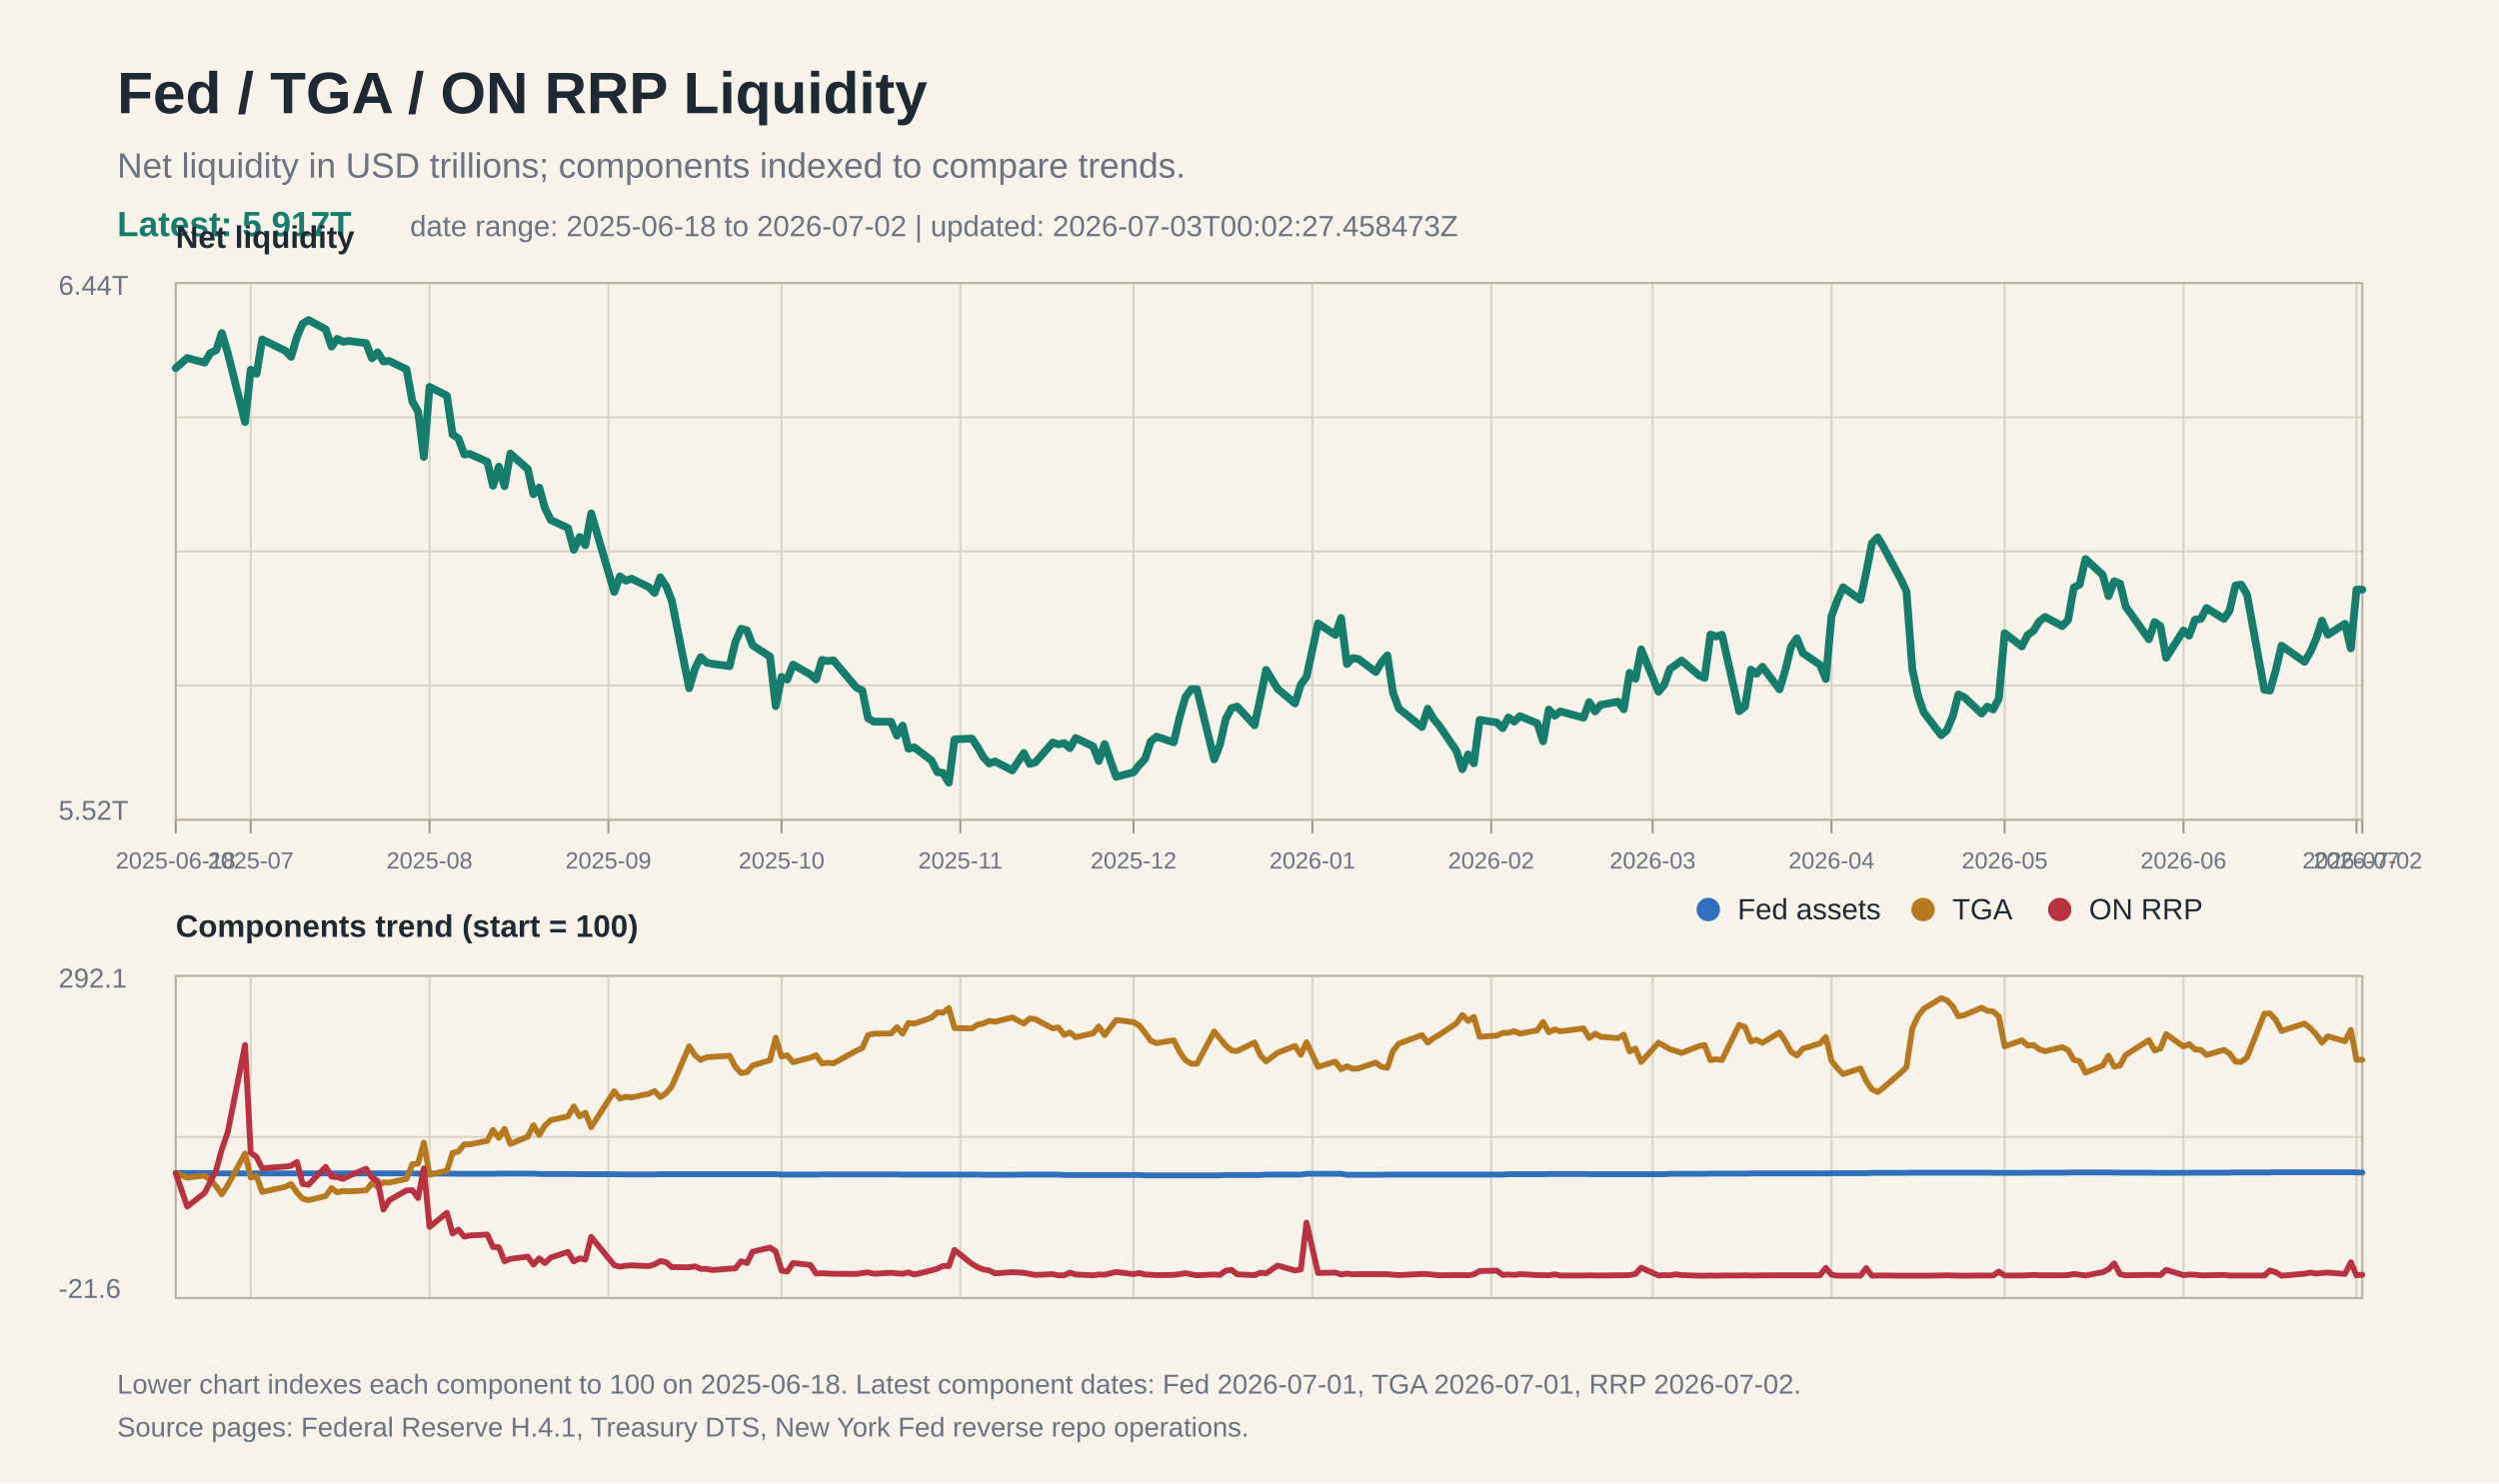
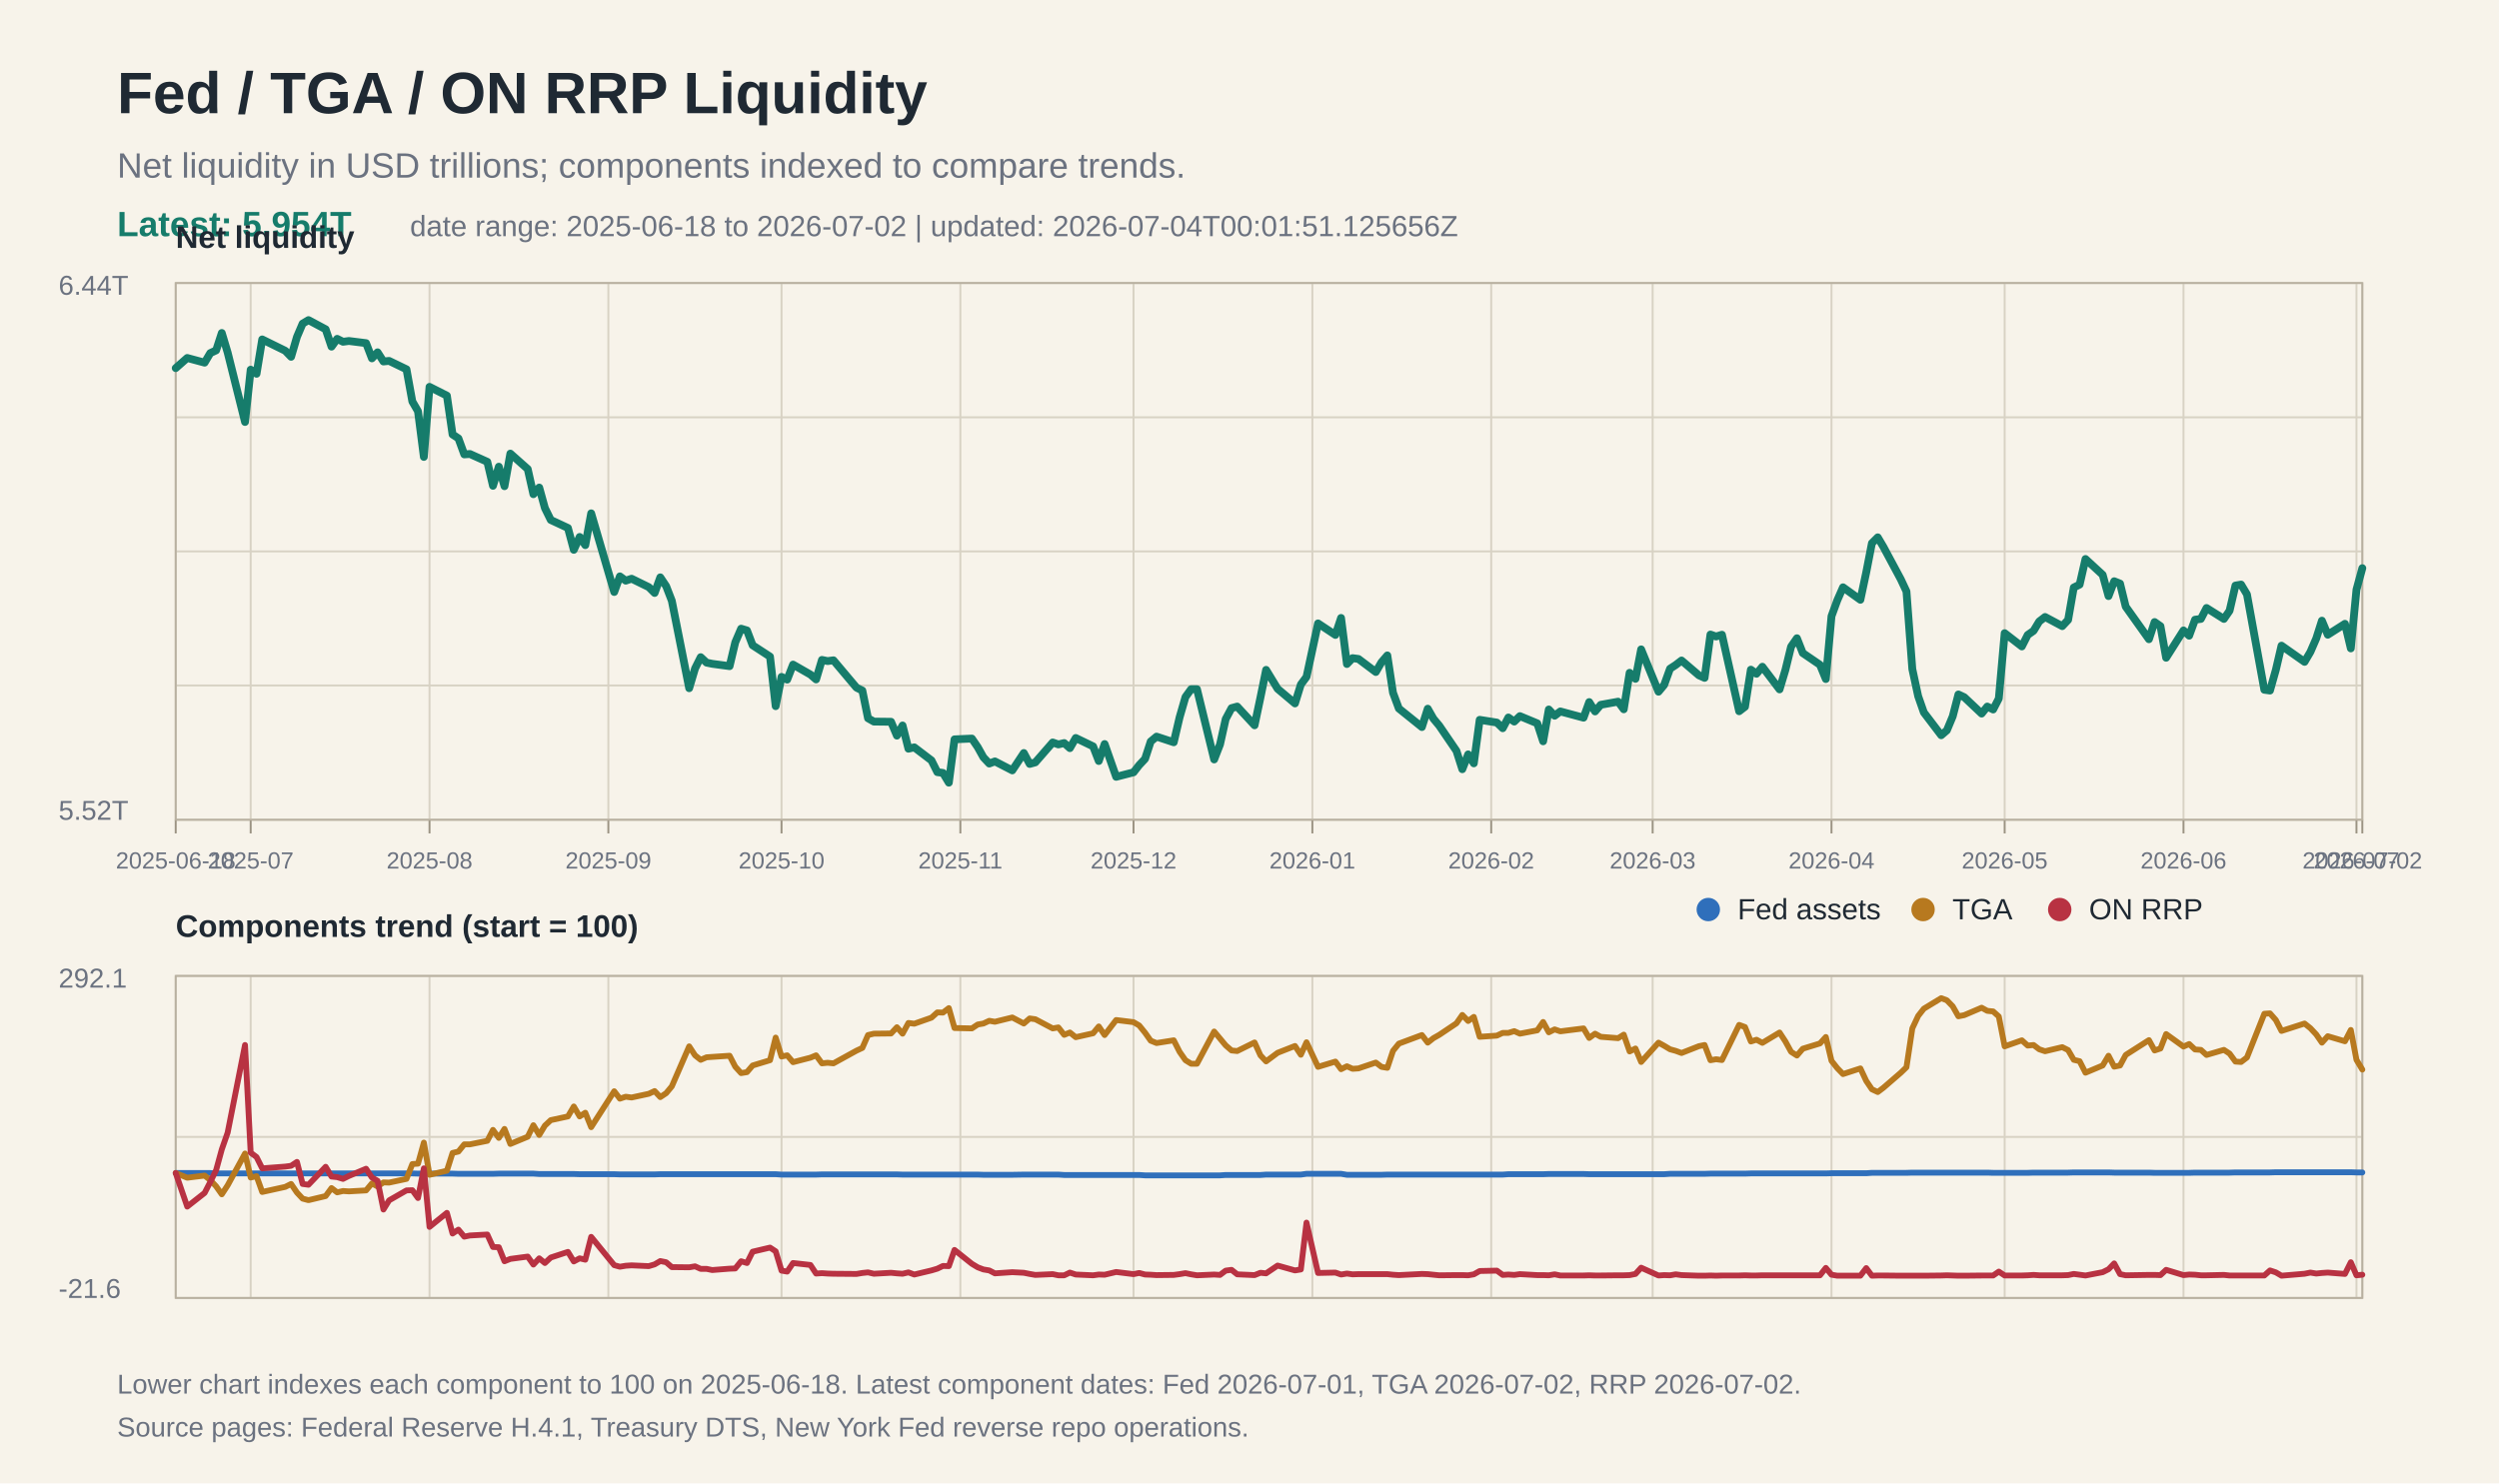
<svg xmlns="http://www.w3.org/2000/svg" width="1280" height="760" viewBox="0 0 1280 760">
  <rect width="100%" height="100%" fill="#f7f3ea" />
  <text x="60" y="58" font-family="Arial, Helvetica, sans-serif" font-size="30" font-weight="700" fill="#1f2933">Fed / TGA / ON RRP Liquidity</text>
  <text x="60" y="91" font-family="Arial, Helvetica, sans-serif" font-size="18" fill="#6b7280">Net liquidity in USD trillions; components indexed to compare trends.</text>
-   <text x="60" y="121" font-family="Arial, Helvetica, sans-serif" font-size="18" fill="#167c6b" font-weight="700">Latest: 5.917T</text>
-   <text x="210" y="121" font-family="Arial, Helvetica, sans-serif" font-size="15" fill="#6b7280">date range: 2025-06-18 to 2026-07-02 | updated: 2026-07-03T00:02:27.458473Z</text>
+   <text x="60" y="121" font-family="Arial, Helvetica, sans-serif" font-size="18" fill="#167c6b" font-weight="700">Latest: 5.954T</text>
+   <text x="210" y="121" font-family="Arial, Helvetica, sans-serif" font-size="15" fill="#6b7280">date range: 2025-06-18 to 2026-07-02 | updated: 2026-07-04T00:01:51.125656Z</text>
  <line x1="90" y1="145.0" x2="1210" y2="145.0" stroke="#d8d2c4" stroke-width="1" />
  <line x1="90" y1="213.8" x2="1210" y2="213.8" stroke="#d8d2c4" stroke-width="1" />
  <line x1="90" y1="282.5" x2="1210" y2="282.5" stroke="#d8d2c4" stroke-width="1" />
  <line x1="90" y1="351.2" x2="1210" y2="351.2" stroke="#d8d2c4" stroke-width="1" />
  <line x1="90" y1="420.0" x2="1210" y2="420.0" stroke="#d8d2c4" stroke-width="1" />
  <line x1="90" y1="500.0" x2="1210" y2="500.0" stroke="#d8d2c4" stroke-width="1" />
  <line x1="90" y1="582.5" x2="1210" y2="582.5" stroke="#d8d2c4" stroke-width="1" />
  <line x1="90" y1="665.0" x2="1210" y2="665.0" stroke="#d8d2c4" stroke-width="1" />
  <line x1="90.0" y1="145" x2="90.0" y2="420" stroke="#d8d2c4" stroke-width="1" />
  <line x1="90.0" y1="500" x2="90.0" y2="665" stroke="#d8d2c4" stroke-width="1" />
  <line x1="90.0" y1="420" x2="90.0" y2="427" stroke="#9b9383" stroke-width="1" />
  <text x="90.0" y="445" font-family="Arial, Helvetica, sans-serif" font-size="12" fill="#6b7280" text-anchor="middle">2025-06-18</text>
  <line x1="128.4" y1="145" x2="128.4" y2="420" stroke="#d8d2c4" stroke-width="1" />
  <line x1="128.4" y1="500" x2="128.4" y2="665" stroke="#d8d2c4" stroke-width="1" />
  <line x1="128.4" y1="420" x2="128.4" y2="427" stroke="#9b9383" stroke-width="1" />
  <text x="128.4" y="445" font-family="Arial, Helvetica, sans-serif" font-size="12" fill="#6b7280" text-anchor="middle">2025-07</text>
  <line x1="220.0" y1="145" x2="220.0" y2="420" stroke="#d8d2c4" stroke-width="1" />
  <line x1="220.0" y1="500" x2="220.0" y2="665" stroke="#d8d2c4" stroke-width="1" />
  <line x1="220.0" y1="420" x2="220.0" y2="427" stroke="#9b9383" stroke-width="1" />
  <text x="220.0" y="445" font-family="Arial, Helvetica, sans-serif" font-size="12" fill="#6b7280" text-anchor="middle">2025-08</text>
  <line x1="311.6" y1="145" x2="311.6" y2="420" stroke="#d8d2c4" stroke-width="1" />
  <line x1="311.6" y1="500" x2="311.6" y2="665" stroke="#d8d2c4" stroke-width="1" />
  <line x1="311.6" y1="420" x2="311.6" y2="427" stroke="#9b9383" stroke-width="1" />
  <text x="311.6" y="445" font-family="Arial, Helvetica, sans-serif" font-size="12" fill="#6b7280" text-anchor="middle">2025-09</text>
  <line x1="400.3" y1="145" x2="400.3" y2="420" stroke="#d8d2c4" stroke-width="1" />
  <line x1="400.3" y1="500" x2="400.3" y2="665" stroke="#d8d2c4" stroke-width="1" />
  <line x1="400.3" y1="420" x2="400.3" y2="427" stroke="#9b9383" stroke-width="1" />
  <text x="400.3" y="445" font-family="Arial, Helvetica, sans-serif" font-size="12" fill="#6b7280" text-anchor="middle">2025-10</text>
  <line x1="491.9" y1="145" x2="491.9" y2="420" stroke="#d8d2c4" stroke-width="1" />
  <line x1="491.9" y1="500" x2="491.9" y2="665" stroke="#d8d2c4" stroke-width="1" />
  <line x1="491.9" y1="420" x2="491.9" y2="427" stroke="#9b9383" stroke-width="1" />
  <text x="491.9" y="445" font-family="Arial, Helvetica, sans-serif" font-size="12" fill="#6b7280" text-anchor="middle">2025-11</text>
  <line x1="580.6" y1="145" x2="580.6" y2="420" stroke="#d8d2c4" stroke-width="1" />
  <line x1="580.6" y1="500" x2="580.6" y2="665" stroke="#d8d2c4" stroke-width="1" />
  <line x1="580.6" y1="420" x2="580.6" y2="427" stroke="#9b9383" stroke-width="1" />
  <text x="580.6" y="445" font-family="Arial, Helvetica, sans-serif" font-size="12" fill="#6b7280" text-anchor="middle">2025-12</text>
  <line x1="672.2" y1="145" x2="672.2" y2="420" stroke="#d8d2c4" stroke-width="1" />
  <line x1="672.2" y1="500" x2="672.2" y2="665" stroke="#d8d2c4" stroke-width="1" />
  <line x1="672.2" y1="420" x2="672.2" y2="427" stroke="#9b9383" stroke-width="1" />
  <text x="672.2" y="445" font-family="Arial, Helvetica, sans-serif" font-size="12" fill="#6b7280" text-anchor="middle">2026-01</text>
  <line x1="763.8" y1="145" x2="763.8" y2="420" stroke="#d8d2c4" stroke-width="1" />
  <line x1="763.8" y1="500" x2="763.8" y2="665" stroke="#d8d2c4" stroke-width="1" />
  <line x1="763.8" y1="420" x2="763.8" y2="427" stroke="#9b9383" stroke-width="1" />
  <text x="763.8" y="445" font-family="Arial, Helvetica, sans-serif" font-size="12" fill="#6b7280" text-anchor="middle">2026-02</text>
  <line x1="846.5" y1="145" x2="846.5" y2="420" stroke="#d8d2c4" stroke-width="1" />
  <line x1="846.5" y1="500" x2="846.5" y2="665" stroke="#d8d2c4" stroke-width="1" />
  <line x1="846.5" y1="420" x2="846.5" y2="427" stroke="#9b9383" stroke-width="1" />
  <text x="846.5" y="445" font-family="Arial, Helvetica, sans-serif" font-size="12" fill="#6b7280" text-anchor="middle">2026-03</text>
  <line x1="938.1" y1="145" x2="938.1" y2="420" stroke="#d8d2c4" stroke-width="1" />
  <line x1="938.1" y1="500" x2="938.1" y2="665" stroke="#d8d2c4" stroke-width="1" />
  <line x1="938.1" y1="420" x2="938.1" y2="427" stroke="#9b9383" stroke-width="1" />
  <text x="938.1" y="445" font-family="Arial, Helvetica, sans-serif" font-size="12" fill="#6b7280" text-anchor="middle">2026-04</text>
  <line x1="1026.8" y1="145" x2="1026.8" y2="420" stroke="#d8d2c4" stroke-width="1" />
  <line x1="1026.8" y1="500" x2="1026.8" y2="665" stroke="#d8d2c4" stroke-width="1" />
  <line x1="1026.8" y1="420" x2="1026.8" y2="427" stroke="#9b9383" stroke-width="1" />
  <text x="1026.8" y="445" font-family="Arial, Helvetica, sans-serif" font-size="12" fill="#6b7280" text-anchor="middle">2026-05</text>
  <line x1="1118.4" y1="145" x2="1118.4" y2="420" stroke="#d8d2c4" stroke-width="1" />
  <line x1="1118.4" y1="500" x2="1118.4" y2="665" stroke="#d8d2c4" stroke-width="1" />
  <line x1="1118.4" y1="420" x2="1118.4" y2="427" stroke="#9b9383" stroke-width="1" />
  <text x="1118.4" y="445" font-family="Arial, Helvetica, sans-serif" font-size="12" fill="#6b7280" text-anchor="middle">2026-06</text>
  <line x1="1207.0" y1="145" x2="1207.0" y2="420" stroke="#d8d2c4" stroke-width="1" />
  <line x1="1207.0" y1="500" x2="1207.0" y2="665" stroke="#d8d2c4" stroke-width="1" />
  <line x1="1207.0" y1="420" x2="1207.0" y2="427" stroke="#9b9383" stroke-width="1" />
  <text x="1207.0" y="445" font-family="Arial, Helvetica, sans-serif" font-size="12" fill="#6b7280" text-anchor="middle">2026-07</text>
  <line x1="1210.0" y1="145" x2="1210.0" y2="420" stroke="#d8d2c4" stroke-width="1" />
  <line x1="1210.0" y1="500" x2="1210.0" y2="665" stroke="#d8d2c4" stroke-width="1" />
  <line x1="1210.0" y1="420" x2="1210.0" y2="427" stroke="#9b9383" stroke-width="1" />
  <text x="1210.0" y="445" font-family="Arial, Helvetica, sans-serif" font-size="12" fill="#6b7280" text-anchor="middle">2026-07-02</text>
  <rect x="90" y="145" width="1120" height="275" fill="none" stroke="#b8b0a0" stroke-width="1" />
  <text x="30" y="151" font-family="Arial, Helvetica, sans-serif" font-size="14" fill="#6b7280">6.44T</text>
  <text x="30" y="420" font-family="Arial, Helvetica, sans-serif" font-size="14" fill="#6b7280">5.52T</text>
  <text x="90" y="127" font-family="Arial, Helvetica, sans-serif" font-size="16" font-weight="700" fill="#1f2933">Net liquidity</text>
-   <polyline fill="none" stroke="#167c6b" stroke-width="4" stroke-linejoin="round" stroke-linecap="round" points="90.0,188.6 95.9,183.4 104.8,185.8 107.7,180.9 110.7,179.5 113.6,170.6 116.6,180.6 125.5,216.2 128.4,189.4 131.4,191.5 134.3,173.9 146.1,179.7 149.1,182.8 152.1,172.6 155.0,165.8 158.0,164.0 166.8,168.7 169.8,177.6 172.7,173.6 175.7,175.1 178.7,174.7 187.5,175.8 190.5,183.6 193.4,180.5 196.4,185.2 199.3,184.9 208.2,189.2 211.2,205.7 214.1,210.7 217.1,234.1 220.0,198.2 228.9,202.7 231.8,222.6 234.8,224.6 237.8,232.8 240.7,232.6 249.6,236.6 252.5,248.9 255.5,239.1 258.4,249.1 261.4,232.4 270.3,240.3 273.2,253.2 276.2,249.8 279.1,260.3 282.1,266.4 290.9,270.5 293.9,281.7 296.9,275.1 299.8,279.3 302.8,263.0 314.6,303.3 317.5,295.3 320.5,297.5 323.5,296.5 332.3,300.8 335.3,303.8 338.2,295.8 341.2,300.3 344.1,307.8 353.0,352.6 356.0,342.5 358.9,336.7 361.9,339.5 364.8,340.1 373.7,341.3 376.6,329.1 379.6,322.1 382.6,323.0 385.5,330.6 394.4,336.4 397.3,361.8 400.3,346.8 403.2,348.2 406.2,340.5 415.1,345.6 418.0,348.1 421.0,338.1 423.9,338.7 426.9,338.3 438.7,352.3 441.7,353.8 444.6,368.0 447.6,369.7 456.4,369.8 459.4,376.9 462.3,371.7 465.3,383.6 468.3,382.9 477.1,389.6 480.1,395.6 483.0,396.0 486.0,401.0 488.9,378.8 497.8,378.4 500.8,382.8 503.7,388.0 506.7,391.2 509.6,390.1 518.5,394.7 524.4,385.8 527.4,391.4 530.3,390.6 539.2,380.4 542.1,381.4 545.1,380.7 548.0,383.3 551.0,378.1 559.9,382.4 562.8,389.9 565.8,381.2 571.7,398.0 580.6,395.7 583.5,392.0 586.5,388.8 589.4,379.9 592.4,377.4 601.2,380.3 604.2,367.5 607.2,357.1 610.1,353.1 613.1,353.1 621.9,389.1 624.9,381.4 627.8,368.4 630.8,362.8 633.7,362.0 642.6,371.6 645.6,357.4 648.5,343.2 654.4,352.9 663.3,360.4 666.3,350.7 669.2,346.8 675.1,319.4 684.0,325.3 686.9,316.6 689.9,340.2 692.8,337.2 695.8,337.6 704.7,344.3 707.6,339.3 710.6,335.8 713.5,354.9 716.5,363.0 728.3,372.5 731.3,363.1 734.2,368.2 737.2,371.8 746.0,384.7 749.0,394.1 752.0,386.5 754.9,391.1 757.9,368.8 766.7,370.2 769.7,373.1 772.6,367.6 775.6,369.7 778.5,366.9 787.4,370.6 790.4,379.8 793.3,363.5 796.3,366.7 799.2,364.5 811.1,367.7 814.0,359.7 817.0,364.5 819.9,361.1 828.8,359.5 831.7,363.4 834.7,344.7 837.7,347.8 840.6,332.7 849.5,354.4 852.4,350.9 855.4,342.6 858.3,340.7 861.3,338.4 870.2,346.0 873.1,347.3 876.1,325.1 879.0,326.1 882.0,325.2 890.8,364.4 893.8,362.1 896.8,343.1 899.7,345.2 902.7,341.6 911.5,353.2 914.5,343.2 917.4,331.3 920.4,327.0 923.4,334.6 932.2,340.6 935.2,347.9 938.1,315.7 941.1,307.5 944.0,300.9 952.9,307.3 955.9,293.2 958.8,278.3 961.8,275.3 964.7,280.2 973.6,296.8 976.5,303.0 979.5,342.8 982.5,356.7 985.4,365.0 994.3,376.7 997.2,374.2 1000.2,367.0 1003.1,355.8 1006.1,357.2 1015.0,365.6 1017.9,362.0 1020.9,363.5 1023.8,357.9 1026.8,324.4 1035.6,331.2 1038.6,325.3 1041.6,323.2 1044.5,318.4 1047.5,316.1 1056.3,320.8 1059.3,317.6 1062.2,301.0 1065.2,299.5 1068.2,286.4 1077.0,294.5 1080.0,305.4 1082.9,297.8 1085.9,299.0 1088.8,310.8 1100.7,327.5 1103.6,318.7 1106.6,320.8 1109.5,337.0 1118.4,323.0 1121.3,325.7 1124.3,317.5 1127.3,317.1 1130.2,311.5 1139.1,317.1 1142.0,312.9 1145.0,300.0 1147.9,299.5 1150.9,304.5 1159.8,353.4 1162.7,353.8 1165.7,343.2 1168.6,330.8 1180.4,339.1 1183.4,334.0 1186.4,327.1 1189.3,318.0 1192.3,325.2 1201.1,319.6 1204.1,332.2 1207.0,302.1 1210.0,302.1" />
+   <polyline fill="none" stroke="#167c6b" stroke-width="4" stroke-linejoin="round" stroke-linecap="round" points="90.0,188.6 95.9,183.4 104.8,185.8 107.7,180.9 110.7,179.5 113.6,170.6 116.6,180.6 125.5,216.2 128.4,189.4 131.4,191.5 134.3,173.9 146.1,179.7 149.1,182.8 152.1,172.6 155.0,165.8 158.0,164.0 166.8,168.7 169.8,177.6 172.7,173.6 175.7,175.1 178.7,174.7 187.5,175.8 190.5,183.6 193.4,180.5 196.4,185.2 199.3,184.9 208.2,189.2 211.2,205.7 214.1,210.7 217.1,234.1 220.0,198.2 228.9,202.7 231.8,222.6 234.8,224.6 237.8,232.8 240.7,232.6 249.6,236.6 252.5,248.9 255.5,239.1 258.4,249.1 261.4,232.4 270.3,240.3 273.2,253.2 276.2,249.8 279.1,260.3 282.1,266.4 290.9,270.5 293.9,281.7 296.9,275.1 299.8,279.3 302.8,263.0 314.6,303.3 317.5,295.3 320.5,297.5 323.5,296.5 332.3,300.8 335.3,303.8 338.2,295.8 341.2,300.3 344.1,307.8 353.0,352.6 356.0,342.5 358.9,336.7 361.9,339.5 364.8,340.1 373.7,341.3 376.6,329.1 379.6,322.1 382.6,323.0 385.5,330.6 394.4,336.4 397.3,361.8 400.3,346.8 403.2,348.2 406.2,340.5 415.1,345.6 418.0,348.1 421.0,338.1 423.9,338.7 426.9,338.3 438.7,352.3 441.7,353.8 444.6,368.0 447.6,369.7 456.4,369.8 459.4,376.9 462.3,371.7 465.3,383.6 468.3,382.9 477.1,389.6 480.1,395.6 483.0,396.0 486.0,401.0 488.9,378.8 497.8,378.4 500.8,382.8 503.7,388.0 506.7,391.2 509.6,390.1 518.5,394.7 524.4,385.8 527.4,391.4 530.3,390.6 539.2,380.4 542.1,381.4 545.1,380.7 548.0,383.3 551.0,378.1 559.9,382.4 562.8,389.9 565.8,381.2 571.7,398.0 580.6,395.7 583.5,392.0 586.5,388.8 589.4,379.9 592.4,377.4 601.2,380.3 604.2,367.5 607.2,357.1 610.1,353.1 613.1,353.1 621.9,389.1 624.9,381.4 627.8,368.4 630.8,362.8 633.7,362.0 642.6,371.6 645.6,357.4 648.5,343.2 654.4,352.9 663.3,360.4 666.3,350.7 669.2,346.8 675.1,319.4 684.0,325.3 686.9,316.6 689.9,340.2 692.8,337.2 695.8,337.6 704.7,344.3 707.6,339.3 710.6,335.8 713.5,354.9 716.5,363.0 728.3,372.5 731.3,363.1 734.2,368.2 737.2,371.8 746.0,384.7 749.0,394.1 752.0,386.5 754.9,391.1 757.9,368.8 766.7,370.2 769.7,373.1 772.6,367.6 775.6,369.7 778.5,366.9 787.4,370.6 790.4,379.8 793.3,363.5 796.3,366.7 799.2,364.5 811.1,367.7 814.0,359.7 817.0,364.5 819.9,361.1 828.8,359.5 831.7,363.4 834.7,344.7 837.7,347.8 840.6,332.7 849.5,354.4 852.4,350.9 855.4,342.6 858.3,340.7 861.3,338.4 870.2,346.0 873.1,347.3 876.1,325.1 879.0,326.1 882.0,325.2 890.8,364.4 893.8,362.1 896.8,343.1 899.7,345.2 902.7,341.6 911.5,353.2 914.5,343.2 917.4,331.3 920.4,327.0 923.4,334.6 932.2,340.6 935.2,347.9 938.1,315.7 941.1,307.5 944.0,300.9 952.9,307.3 955.9,293.2 958.8,278.3 961.8,275.3 964.7,280.2 973.6,296.8 976.5,303.0 979.5,342.8 982.5,356.7 985.4,365.0 994.3,376.7 997.2,374.2 1000.2,367.0 1003.1,355.8 1006.1,357.2 1015.0,365.6 1017.9,362.0 1020.9,363.5 1023.8,357.9 1026.8,324.4 1035.6,331.2 1038.6,325.3 1041.6,323.2 1044.5,318.4 1047.5,316.1 1056.3,320.8 1059.3,317.6 1062.2,301.0 1065.2,299.5 1068.2,286.4 1077.0,294.5 1080.0,305.4 1082.9,297.8 1085.9,299.0 1088.8,310.8 1100.7,327.5 1103.6,318.7 1106.6,320.8 1109.5,337.0 1118.4,323.0 1121.3,325.7 1124.3,317.5 1127.3,317.1 1130.2,311.5 1139.1,317.1 1142.0,312.9 1145.0,300.0 1147.9,299.5 1150.9,304.5 1159.8,353.4 1162.7,353.8 1165.7,343.2 1168.6,330.8 1180.4,339.1 1183.4,334.0 1186.4,327.1 1189.3,318.0 1192.3,325.2 1201.1,319.6 1204.1,332.2 1207.0,302.1 1210.0,291.1" />
  <rect x="90" y="500" width="1120" height="165" fill="none" stroke="#b8b0a0" stroke-width="1" />
  <text x="90" y="480" font-family="Arial, Helvetica, sans-serif" font-size="16" font-weight="700" fill="#1f2933">Components trend (start = 100)</text>
  <polyline fill="none" stroke="#2f6fbb" stroke-width="3" stroke-linejoin="round" stroke-linecap="round" points="90.0,601.0 95.9,601.0 104.8,601.0 107.7,601.0 110.7,601.2 113.6,601.2 116.6,601.2 125.5,601.2 128.4,601.2 131.4,601.2 134.3,601.2 146.1,601.2 149.1,601.2 152.1,601.2 155.0,601.2 158.0,601.2 166.8,601.2 169.8,601.2 172.7,601.2 175.7,601.2 178.7,601.2 187.5,601.2 190.5,601.2 193.4,601.2 196.4,601.2 199.3,601.2 208.2,601.2 211.2,601.2 214.1,601.3 217.1,601.3 220.0,601.3 228.9,601.3 231.8,601.3 234.8,601.4 237.8,601.4 240.7,601.4 249.6,601.4 252.5,601.4 255.5,601.3 258.4,601.3 261.4,601.3 270.3,601.3 273.2,601.3 276.2,601.5 279.1,601.5 282.1,601.5 290.9,601.5 293.9,601.5 296.9,601.6 299.8,601.6 302.8,601.6 314.6,601.6 317.5,601.7 320.5,601.7 323.5,601.7 332.3,601.7 335.3,601.7 338.2,601.6 341.2,601.6 344.1,601.6 353.0,601.6 356.0,601.6 358.9,601.6 361.9,601.6 364.8,601.6 373.7,601.6 376.6,601.6 379.6,601.6 382.6,601.6 385.5,601.6 394.4,601.6 397.3,601.6 400.3,601.8 403.2,601.8 406.2,601.8 415.1,601.8 418.0,601.8 421.0,601.7 423.9,601.7 426.9,601.7 438.7,601.7 441.7,601.7 444.6,601.7 447.6,601.7 456.4,601.7 459.4,601.7 462.3,601.8 465.3,601.8 468.3,601.8 477.1,601.8 480.1,601.8 483.0,601.8 486.0,601.8 488.9,601.8 497.8,601.8 500.8,601.8 503.7,601.9 506.7,601.9 509.6,601.9 518.5,601.9 524.4,601.8 527.4,601.8 530.3,601.8 539.2,601.8 542.1,601.8 545.1,602.0 548.0,602.0 551.0,602.0 559.9,602.0 562.8,602.0 565.8,602.0 571.7,602.0 580.6,602.0 583.5,602.0 586.5,602.2 589.4,602.2 592.4,602.2 601.2,602.2 604.2,602.2 607.2,602.2 610.1,602.2 613.1,602.2 621.9,602.2 624.9,602.2 627.8,602.0 630.8,602.0 633.7,602.0 642.6,602.0 645.6,602.0 648.5,601.8 654.4,601.8 663.3,601.8 666.3,601.8 669.2,601.4 675.1,601.4 684.0,601.4 686.9,601.4 689.9,601.9 692.8,601.9 695.8,601.9 704.7,601.9 707.6,601.9 710.6,601.8 713.5,601.8 716.5,601.8 728.3,601.8 731.3,601.8 734.2,601.8 737.2,601.8 746.0,601.8 749.0,601.8 752.0,601.8 754.9,601.8 757.9,601.8 766.7,601.8 769.7,601.8 772.6,601.6 775.6,601.6 778.5,601.6 787.4,601.6 790.4,601.6 793.3,601.5 796.3,601.5 799.2,601.5 811.1,601.5 814.0,601.6 817.0,601.6 819.9,601.6 828.8,601.6 831.7,601.6 834.7,601.6 837.7,601.6 840.6,601.6 849.5,601.6 852.4,601.6 855.4,601.4 858.3,601.4 861.3,601.4 870.2,601.4 873.1,601.4 876.1,601.3 879.0,601.3 882.0,601.3 890.8,601.3 893.8,601.3 896.8,601.2 899.7,601.2 902.7,601.2 911.5,601.2 914.5,601.2 917.4,601.2 920.4,601.2 923.4,601.2 932.2,601.2 935.2,601.2 938.1,601.1 941.1,601.1 944.0,601.1 952.9,601.1 955.9,601.1 958.8,600.9 961.8,600.9 964.7,600.9 973.6,600.9 976.5,600.9 979.5,600.8 982.5,600.8 985.4,600.8 994.3,600.8 997.2,600.8 1000.2,600.8 1003.1,600.8 1006.1,600.8 1015.0,600.8 1017.9,600.8 1020.9,600.9 1023.8,600.9 1026.8,600.9 1035.6,600.9 1038.6,600.9 1041.6,600.8 1044.5,600.8 1047.5,600.8 1056.3,600.8 1059.3,600.8 1062.2,600.7 1065.2,600.7 1068.2,600.7 1077.0,600.7 1080.0,600.7 1082.9,600.8 1085.9,600.8 1088.8,600.8 1100.7,600.8 1103.6,600.9 1106.6,600.9 1109.5,600.9 1118.4,600.9 1121.3,600.9 1124.3,600.8 1127.3,600.8 1130.2,600.8 1139.1,600.8 1142.0,600.8 1145.0,600.7 1147.9,600.7 1150.9,600.7 1159.8,600.7 1162.7,600.7 1165.7,600.6 1168.6,600.6 1180.4,600.6 1183.4,600.6 1186.4,600.6 1189.3,600.6 1192.3,600.6 1201.1,600.6 1204.1,600.6 1207.0,600.7 1210.0,600.7" />
-   <polyline fill="none" stroke="#b7791f" stroke-width="3" stroke-linejoin="round" stroke-linecap="round" points="90.0,601.0 95.9,603.4 104.8,602.3 107.7,604.6 110.7,607.8 113.6,611.9 116.6,607.3 125.5,591.0 128.4,603.3 131.4,602.6 134.3,610.7 146.1,608.1 149.1,606.6 152.1,611.0 155.0,614.1 158.0,614.9 166.8,612.8 169.8,608.7 172.7,610.9 175.7,610.2 178.7,610.4 187.5,609.9 190.5,606.3 193.4,607.9 196.4,605.8 199.3,605.9 208.2,604.0 211.2,596.4 214.1,596.2 217.1,585.4 220.0,601.9 228.9,599.8 231.8,590.7 234.8,590.0 237.8,586.3 240.7,586.3 249.6,584.5 252.5,578.9 255.5,583.0 258.4,578.4 261.4,586.1 270.3,582.4 273.2,576.5 276.2,581.5 279.1,576.7 282.1,573.9 290.9,572.0 293.9,566.9 296.9,572.0 299.8,570.1 302.8,577.5 314.6,559.1 317.5,562.9 320.5,561.9 323.5,562.3 332.3,560.4 335.3,559.0 338.2,562.1 341.2,560.1 344.1,556.6 353.0,536.1 356.0,540.7 358.9,543.0 361.9,541.7 364.8,541.5 373.7,540.9 376.6,546.5 379.6,549.8 382.6,549.3 385.5,545.9 394.4,543.2 397.3,531.6 400.3,541.3 403.2,540.7 406.2,544.2 415.1,541.9 418.0,540.7 421.0,544.8 423.9,544.5 426.9,544.8 438.7,538.3 441.7,536.9 444.6,530.3 447.6,529.6 456.4,529.5 459.4,526.3 462.3,529.6 465.3,524.1 468.3,524.5 477.1,521.4 480.1,518.7 483.0,518.8 486.0,516.5 488.9,526.7 497.8,526.9 500.8,524.9 503.7,524.4 506.7,523.0 509.6,523.5 518.5,521.3 524.4,524.4 527.4,521.8 530.3,522.2 539.2,526.9 542.1,526.4 545.1,530.2 548.0,529.0 551.0,531.4 559.9,529.4 562.8,525.9 565.8,530.3 571.7,522.6 580.6,523.7 583.5,525.4 586.5,529.1 589.4,533.2 592.4,534.4 601.2,533.0 604.2,538.9 607.2,543.2 610.1,545.0 613.1,545.0 621.9,528.5 624.9,532.1 627.8,535.6 630.8,538.2 633.7,538.5 642.6,534.1 645.6,540.7 648.5,543.8 654.4,539.4 663.3,535.9 666.3,540.4 669.2,534.0 675.1,546.6 684.0,543.9 686.9,547.8 689.9,546.3 692.8,547.6 695.8,547.4 704.7,544.4 707.6,546.6 710.6,547.1 713.5,538.4 716.5,534.7 728.3,530.3 731.3,534.2 734.2,531.9 737.2,530.2 746.0,524.3 749.0,520.0 752.0,523.1 754.9,521.0 757.9,531.2 766.7,530.6 769.7,529.2 772.6,529.2 775.6,528.3 778.5,529.6 787.4,527.9 790.4,523.6 793.3,528.9 796.3,527.4 799.2,528.4 811.1,526.9 814.0,531.8 817.0,529.6 819.9,531.2 828.8,531.9 831.7,530.1 834.7,538.7 837.7,537.2 840.6,544.1 849.5,534.2 852.4,535.8 855.4,537.6 858.3,538.4 861.3,539.5 870.2,536.0 873.1,535.4 876.1,543.2 879.0,542.7 882.0,543.1 890.8,525.1 893.8,526.2 896.8,533.6 899.7,532.7 902.7,534.3 911.5,529.0 914.5,533.6 917.4,538.9 920.4,540.8 923.4,537.3 932.2,534.6 935.2,531.3 938.1,543.5 941.1,547.3 944.0,550.3 952.9,547.4 955.9,553.8 958.8,558.1 961.8,559.5 964.7,557.3 973.6,549.6 976.5,546.8 979.5,526.9 982.5,520.5 985.4,516.8 994.3,511.4 997.2,512.5 1000.2,515.6 1003.1,520.7 1006.1,520.1 1015.0,516.3 1017.9,517.9 1020.9,518.2 1023.8,520.8 1026.8,536.1 1035.6,533.0 1038.6,535.7 1041.6,535.4 1044.5,537.6 1047.5,538.6 1056.3,536.5 1059.3,538.0 1062.2,543.0 1065.2,543.7 1068.2,549.6 1077.0,545.9 1080.0,540.9 1082.9,546.5 1085.9,545.9 1088.8,540.5 1100.7,532.9 1103.6,538.2 1106.6,537.2 1109.5,529.8 1118.4,536.2 1121.3,534.9 1124.3,537.7 1127.3,537.9 1130.2,540.5 1139.1,537.9 1142.0,539.8 1145.0,543.9 1147.9,544.1 1150.9,541.8 1159.8,519.4 1162.7,519.2 1165.7,522.6 1168.6,528.2 1180.4,524.4 1183.4,526.8 1186.4,530.0 1189.3,534.2 1192.3,530.9 1201.1,533.5 1204.1,527.7 1207.0,543.0 1210.0,543.0" />
+   <polyline fill="none" stroke="#b7791f" stroke-width="3" stroke-linejoin="round" stroke-linecap="round" points="90.0,601.0 95.9,603.4 104.8,602.3 107.7,604.6 110.7,607.8 113.6,611.9 116.6,607.3 125.5,591.0 128.4,603.3 131.4,602.6 134.3,610.7 146.1,608.1 149.1,606.6 152.1,611.0 155.0,614.1 158.0,614.9 166.8,612.8 169.8,608.7 172.7,610.9 175.7,610.2 178.7,610.4 187.5,609.9 190.5,606.3 193.4,607.9 196.4,605.8 199.3,605.9 208.2,604.0 211.2,596.4 214.1,596.2 217.1,585.4 220.0,601.9 228.9,599.8 231.8,590.7 234.8,590.0 237.8,586.3 240.7,586.3 249.6,584.5 252.5,578.9 255.5,583.0 258.4,578.4 261.4,586.1 270.3,582.4 273.2,576.5 276.2,581.5 279.1,576.7 282.1,573.9 290.9,572.0 293.9,566.9 296.9,572.0 299.8,570.1 302.8,577.5 314.6,559.1 317.5,562.9 320.5,561.9 323.5,562.3 332.3,560.4 335.3,559.0 338.2,562.1 341.2,560.1 344.1,556.6 353.0,536.1 356.0,540.7 358.9,543.0 361.9,541.7 364.8,541.5 373.7,540.9 376.6,546.5 379.6,549.8 382.6,549.3 385.5,545.9 394.4,543.2 397.3,531.6 400.3,541.3 403.2,540.7 406.2,544.2 415.1,541.9 418.0,540.7 421.0,544.8 423.9,544.5 426.9,544.8 438.7,538.3 441.7,536.9 444.6,530.3 447.6,529.6 456.4,529.5 459.4,526.3 462.3,529.6 465.3,524.1 468.3,524.5 477.1,521.4 480.1,518.7 483.0,518.8 486.0,516.5 488.9,526.7 497.8,526.9 500.8,524.9 503.7,524.4 506.7,523.0 509.6,523.5 518.5,521.3 524.4,524.4 527.4,521.8 530.3,522.2 539.2,526.9 542.1,526.4 545.1,530.2 548.0,529.0 551.0,531.4 559.9,529.4 562.8,525.9 565.8,530.3 571.7,522.6 580.6,523.7 583.5,525.4 586.5,529.1 589.4,533.2 592.4,534.4 601.2,533.0 604.2,538.9 607.2,543.2 610.1,545.0 613.1,545.0 621.9,528.5 624.9,532.1 627.8,535.6 630.8,538.2 633.7,538.5 642.6,534.1 645.6,540.7 648.5,543.8 654.4,539.4 663.3,535.9 666.3,540.4 669.2,534.0 675.1,546.6 684.0,543.9 686.9,547.8 689.9,546.3 692.8,547.6 695.8,547.4 704.7,544.4 707.6,546.6 710.6,547.1 713.5,538.4 716.5,534.7 728.3,530.3 731.3,534.2 734.2,531.9 737.2,530.2 746.0,524.3 749.0,520.0 752.0,523.1 754.9,521.0 757.9,531.2 766.7,530.6 769.7,529.2 772.6,529.2 775.6,528.3 778.5,529.6 787.4,527.9 790.4,523.6 793.3,528.9 796.3,527.4 799.2,528.4 811.1,526.9 814.0,531.8 817.0,529.6 819.9,531.2 828.8,531.9 831.7,530.1 834.7,538.7 837.7,537.2 840.6,544.1 849.5,534.2 852.4,535.8 855.4,537.6 858.3,538.4 861.3,539.5 870.2,536.0 873.1,535.4 876.1,543.2 879.0,542.7 882.0,543.1 890.8,525.1 893.8,526.2 896.8,533.6 899.7,532.7 902.7,534.3 911.5,529.0 914.5,533.6 917.4,538.9 920.4,540.8 923.4,537.3 932.2,534.6 935.2,531.3 938.1,543.5 941.1,547.3 944.0,550.3 952.9,547.4 955.9,553.8 958.8,558.1 961.8,559.5 964.7,557.3 973.6,549.6 976.5,546.8 979.5,526.9 982.5,520.5 985.4,516.8 994.3,511.4 997.2,512.5 1000.2,515.6 1003.1,520.7 1006.1,520.1 1015.0,516.3 1017.9,517.9 1020.9,518.2 1023.8,520.8 1026.8,536.1 1035.6,533.0 1038.6,535.7 1041.6,535.4 1044.5,537.6 1047.5,538.6 1056.3,536.5 1059.3,538.0 1062.2,543.0 1065.2,543.7 1068.2,549.6 1077.0,545.9 1080.0,540.9 1082.9,546.5 1085.9,545.9 1088.8,540.5 1100.7,532.9 1103.6,538.2 1106.6,537.2 1109.5,529.8 1118.4,536.2 1121.3,534.9 1124.3,537.7 1127.3,537.9 1130.2,540.5 1139.1,537.9 1142.0,539.8 1145.0,543.9 1147.9,544.1 1150.9,541.8 1159.8,519.4 1162.7,519.2 1165.7,522.6 1168.6,528.2 1180.4,524.4 1183.4,526.8 1186.4,530.0 1189.3,534.2 1192.3,530.9 1201.1,533.5 1204.1,527.7 1207.0,543.0 1210.0,548.0" />
  <polyline fill="none" stroke="#b83242" stroke-width="3" stroke-linejoin="round" stroke-linecap="round" points="90.0,601.0 95.9,618.2 104.8,611.2 107.7,605.6 110.7,599.5 113.6,588.9 116.6,580.3 125.5,535.4 128.4,590.6 131.4,592.8 134.3,598.6 146.1,597.7 149.1,597.3 152.1,595.3 155.0,606.6 158.0,607.0 166.8,597.8 169.8,602.8 172.7,603.1 175.7,604.0 178.7,602.5 187.5,598.8 190.5,603.3 193.4,605.0 196.4,619.7 199.3,615.0 208.2,609.9 211.2,609.8 214.1,613.8 217.1,598.6 220.0,628.6 228.9,621.4 231.8,632.0 234.8,630.0 237.8,633.6 240.7,633.0 249.6,632.5 252.5,638.9 255.5,639.0 258.4,646.2 261.4,645.0 270.3,643.8 273.2,647.9 276.2,644.7 279.1,647.1 282.1,644.3 290.9,641.4 293.9,646.3 296.9,644.7 299.8,645.4 302.8,633.7 314.6,648.2 317.5,649.0 320.5,648.5 323.5,648.3 332.3,648.7 335.3,647.8 338.2,646.1 341.2,646.7 344.1,649.2 353.0,649.3 356.0,648.8 358.9,650.1 361.9,650.1 364.8,650.7 373.7,650.0 376.6,649.9 379.6,646.2 382.6,647.1 385.5,641.3 394.4,639.2 397.3,641.1 400.3,651.0 403.2,651.5 406.2,647.1 415.1,648.1 418.0,652.5 421.0,652.3 423.9,652.5 426.9,652.6 438.7,652.7 441.7,652.2 444.6,651.9 447.6,652.6 456.4,652.1 459.4,652.4 462.3,652.6 465.3,651.9 468.3,653.0 477.1,650.9 480.1,650.0 483.0,648.6 486.0,648.7 488.9,640.4 497.8,647.5 500.8,649.3 503.7,650.4 506.7,650.9 509.6,652.4 518.5,651.8 524.4,652.1 527.4,652.7 530.3,653.2 539.2,652.8 542.1,653.4 545.1,653.4 548.0,652.0 551.0,653.0 559.9,653.4 562.8,653.0 565.8,653.1 571.7,651.7 580.6,652.8 583.5,652.2 586.5,653.0 589.4,653.1 592.4,653.3 601.2,653.2 604.2,652.8 607.2,652.3 610.1,652.9 613.1,653.4 621.9,653.0 624.9,653.2 627.8,651.0 630.8,650.6 633.7,652.9 642.6,653.3 645.6,652.1 648.5,652.4 654.4,648.4 663.3,650.9 666.3,650.4 669.2,626.4 675.1,652.2 684.0,652.0 686.9,653.0 689.9,652.5 692.8,652.9 695.8,652.8 704.7,652.8 707.6,652.8 710.6,652.8 713.5,653.1 716.5,653.3 728.3,652.7 731.3,652.8 734.2,653.1 737.2,653.4 746.0,653.3 749.0,653.3 752.0,653.4 754.9,652.9 757.9,651.2 766.7,651.0 769.7,653.2 772.6,653.0 775.6,653.2 778.5,652.8 787.4,653.3 790.4,653.3 793.3,653.4 796.3,652.9 799.2,653.5 811.1,653.5 814.0,653.4 817.0,653.5 819.9,653.5 828.8,653.4 831.7,653.4 834.7,653.3 837.7,652.7 840.6,649.5 849.5,653.5 852.4,653.3 855.4,653.4 858.3,652.9 861.3,653.3 870.2,653.6 873.1,653.6 876.1,653.5 879.0,653.6 882.0,653.5 890.8,653.5 893.8,653.4 896.8,653.5 899.7,653.5 902.7,653.4 911.5,653.4 914.5,653.4 917.4,653.4 920.4,653.4 923.4,653.4 932.2,653.4 935.2,649.6 938.1,653.1 941.1,653.6 944.0,653.6 952.9,653.6 955.9,649.7 958.8,653.6 961.8,653.5 964.7,653.5 973.6,653.6 976.5,653.6 979.5,653.6 982.5,653.6 985.4,653.6 994.3,653.5 997.2,653.4 1000.2,653.5 1003.1,653.6 1006.1,653.6 1015.0,653.5 1017.9,653.5 1020.9,653.5 1023.8,651.5 1026.8,653.5 1035.6,653.5 1038.6,653.4 1041.6,653.2 1044.5,653.4 1047.5,653.4 1056.3,653.4 1059.3,653.3 1062.2,652.7 1065.2,653.1 1068.2,653.5 1077.0,651.8 1080.0,650.3 1082.9,647.3 1085.9,652.8 1088.8,653.4 1100.7,653.2 1103.6,653.2 1106.6,653.3 1109.5,650.6 1118.4,653.3 1121.3,653.0 1124.3,653.1 1127.3,653.4 1130.2,653.4 1139.1,653.2 1142.0,653.5 1145.0,653.5 1147.9,653.5 1150.9,653.5 1159.8,653.5 1162.7,650.9 1165.7,651.9 1168.6,653.6 1180.4,652.6 1183.4,652.0 1186.4,652.5 1189.3,652.2 1192.3,652.0 1201.1,652.7 1204.1,646.7 1207.0,653.4 1210.0,653.1" />
  <text x="30" y="506" font-family="Arial, Helvetica, sans-serif" font-size="14" fill="#6b7280">292.1</text>
  <text x="30" y="665" font-family="Arial, Helvetica, sans-serif" font-size="14" fill="#6b7280">-21.6</text>
  <circle cx="875" cy="466" r="6" fill="#2f6fbb" />
  <text x="890" y="471" font-family="Arial, Helvetica, sans-serif" font-size="15" fill="#1f2933">Fed assets</text>
  <circle cx="985" cy="466" r="6" fill="#b7791f" />
  <text x="1000" y="471" font-family="Arial, Helvetica, sans-serif" font-size="15" fill="#1f2933">TGA</text>
  <circle cx="1055" cy="466" r="6" fill="#b83242" />
  <text x="1070" y="471" font-family="Arial, Helvetica, sans-serif" font-size="15" fill="#1f2933">ON RRP</text>
-   <text x="60" y="714" font-family="Arial, Helvetica, sans-serif" font-size="14" fill="#6b7280">Lower chart indexes each component to 100 on 2025-06-18. Latest component dates: Fed 2026-07-01, TGA 2026-07-01, RRP 2026-07-02.</text>
+   <text x="60" y="714" font-family="Arial, Helvetica, sans-serif" font-size="14" fill="#6b7280">Lower chart indexes each component to 100 on 2025-06-18. Latest component dates: Fed 2026-07-01, TGA 2026-07-02, RRP 2026-07-02.</text>
  <text x="60" y="736" font-family="Arial, Helvetica, sans-serif" font-size="14" fill="#6b7280">Source pages: Federal Reserve H.4.1, Treasury DTS, New York Fed reverse repo operations.</text>
</svg>
